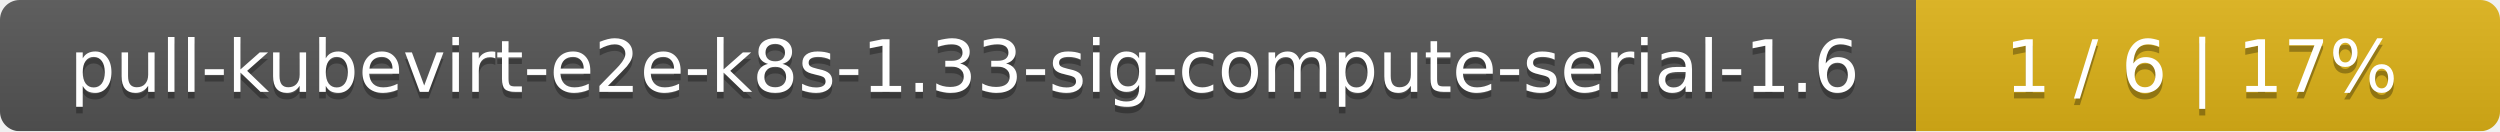
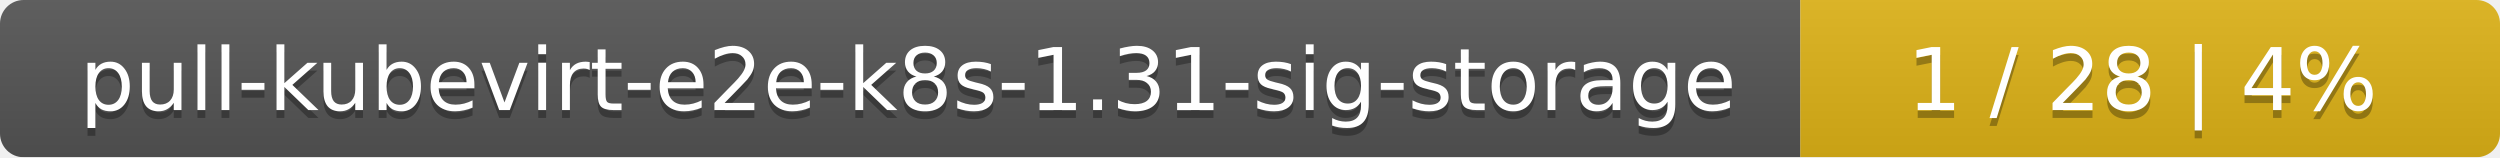
- <svg xmlns="http://www.w3.org/2000/svg" width="381" height="20">
+ <svg xmlns="http://www.w3.org/2000/svg" width="318" height="20">
  <linearGradient id="smooth" x2="0" y2="100%">
    <stop offset="0" stop-color="#bbb" stop-opacity=".1" />
    <stop offset="1" stop-opacity=".1" />
  </linearGradient>
  <mask id="round">
-     <rect width="381" height="20" rx="3" fill="#fff" />
+     <rect width="318" height="20" rx="3" fill="#fff" />
  </mask>
  <g mask="url(#round)">
-     <rect width="292" height="20" fill="#555" />
-     <rect x="292" width="89" height="20" fill="#dfb317" />
-     <rect width="381" height="20" fill="url(#smooth)" />
+     <rect width="229" height="20" fill="#555" />
+     <rect x="229" width="89" height="20" fill="#dfb317" />
+     <rect width="318" height="20" fill="url(#smooth)" />
  </g>
  <g fill="#fff" text-anchor="middle" font-family="DejaVu Sans,Verdana,Geneva,sans-serif" font-size="11">
-     <text x="147" y="15" fill="#010101" fill-opacity=".3">pull-kubevirt-e2e-k8s-1.33-sig-compute-serial-1.6</text>
-     <text x="147" y="14">pull-kubevirt-e2e-k8s-1.33-sig-compute-serial-1.6</text>
-     <text x="335.5" y="15" fill="#010101" fill-opacity=".3">1 / 6    |    17%</text>
-     <text x="335.5" y="14">1 / 6    |    17%</text>
+     <text x="115.5" y="15" fill="#010101" fill-opacity=".3">pull-kubevirt-e2e-k8s-1.31-sig-storage</text>
+     <text x="115.5" y="14">pull-kubevirt-e2e-k8s-1.31-sig-storage</text>
+     <text x="272.5" y="15" fill="#010101" fill-opacity=".3">1 / 28    |    4%</text>
+     <text x="272.5" y="14">1 / 28    |    4%</text>
  </g>
</svg>
